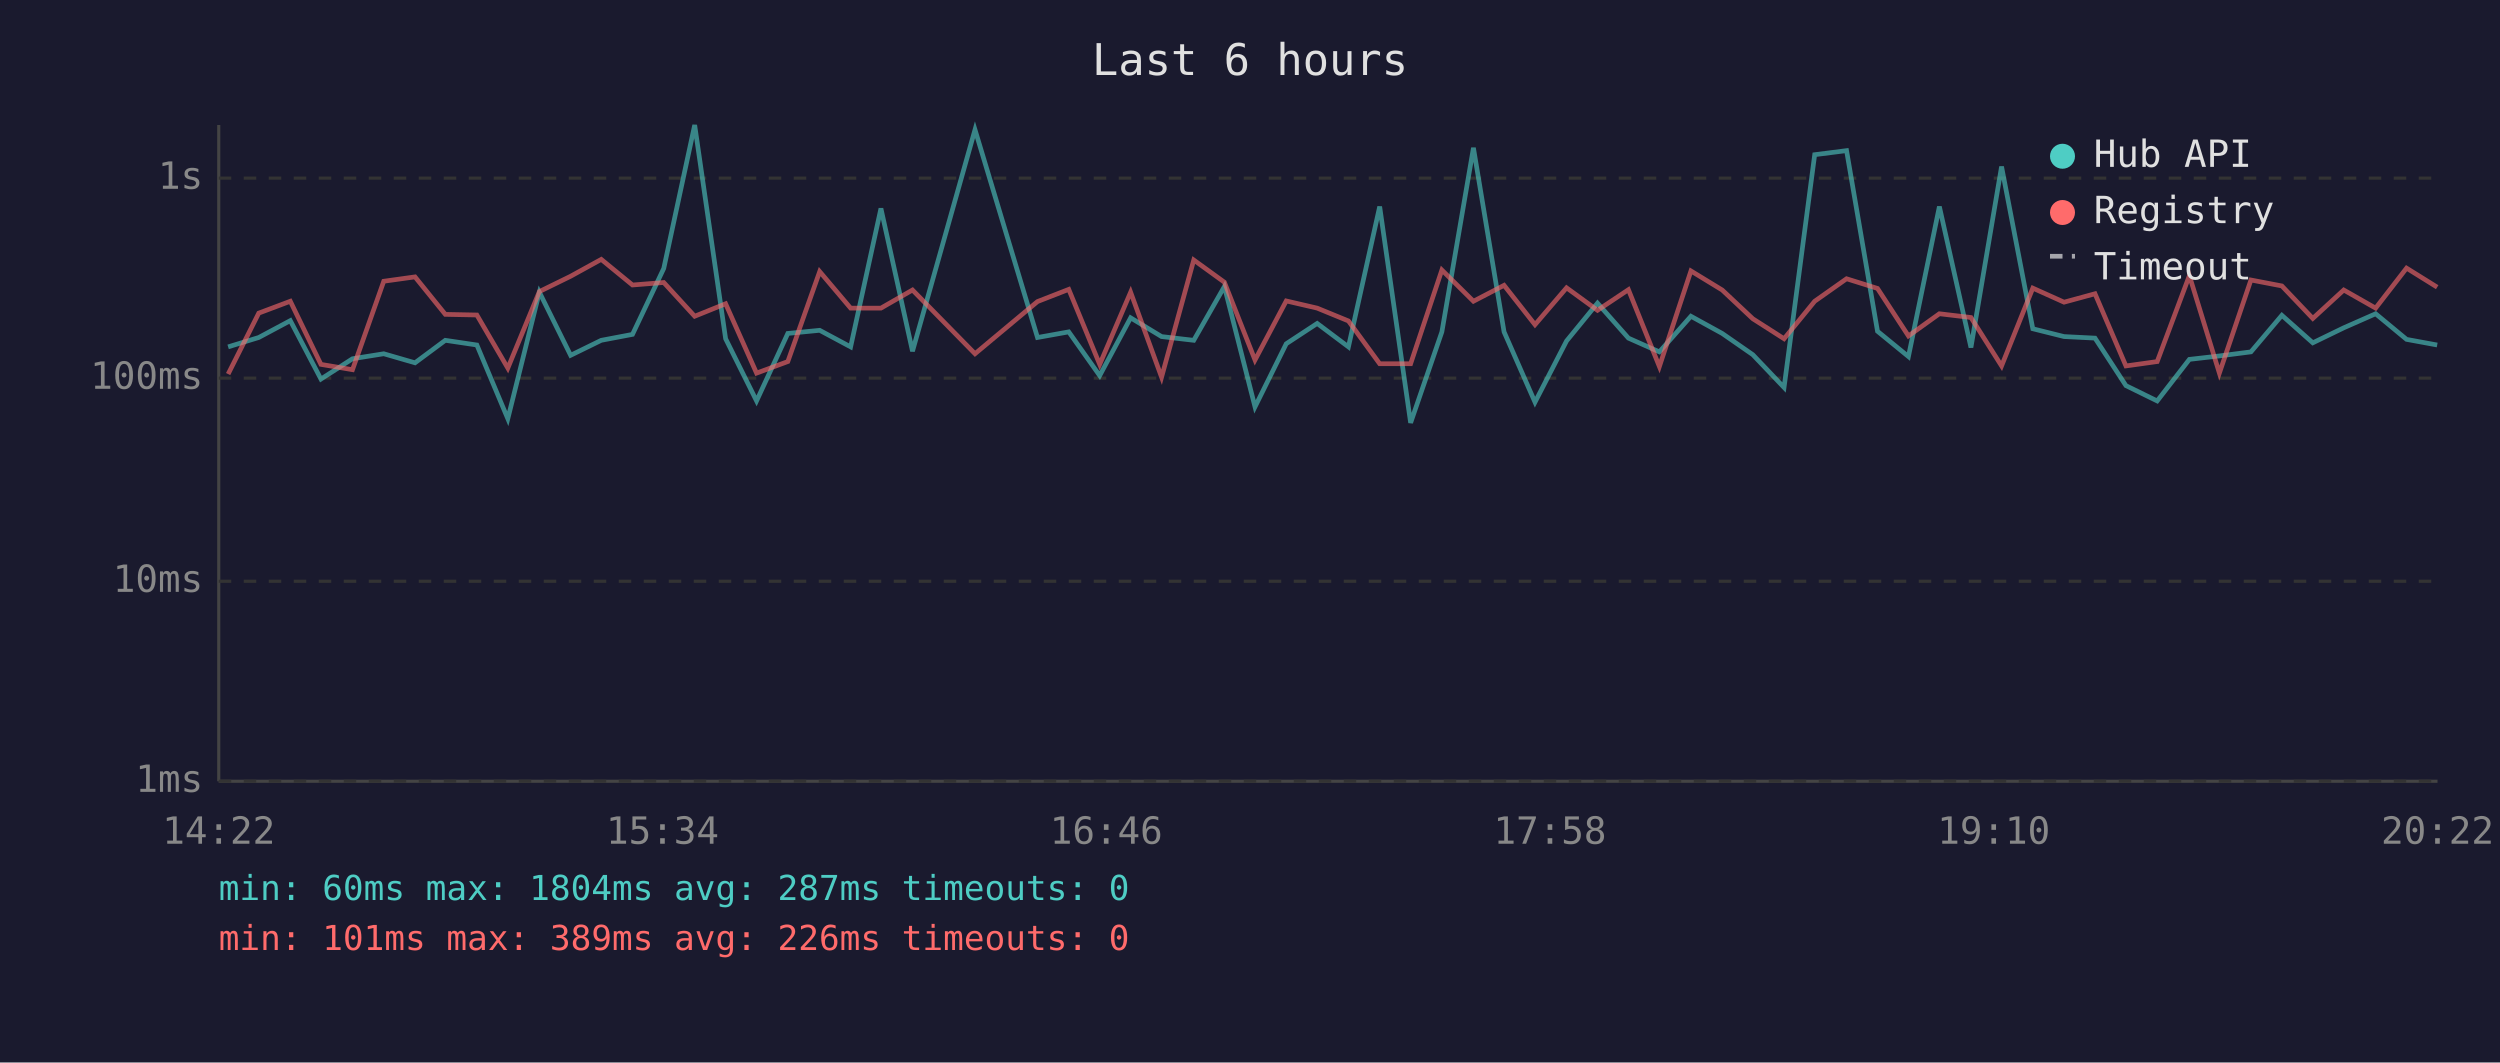
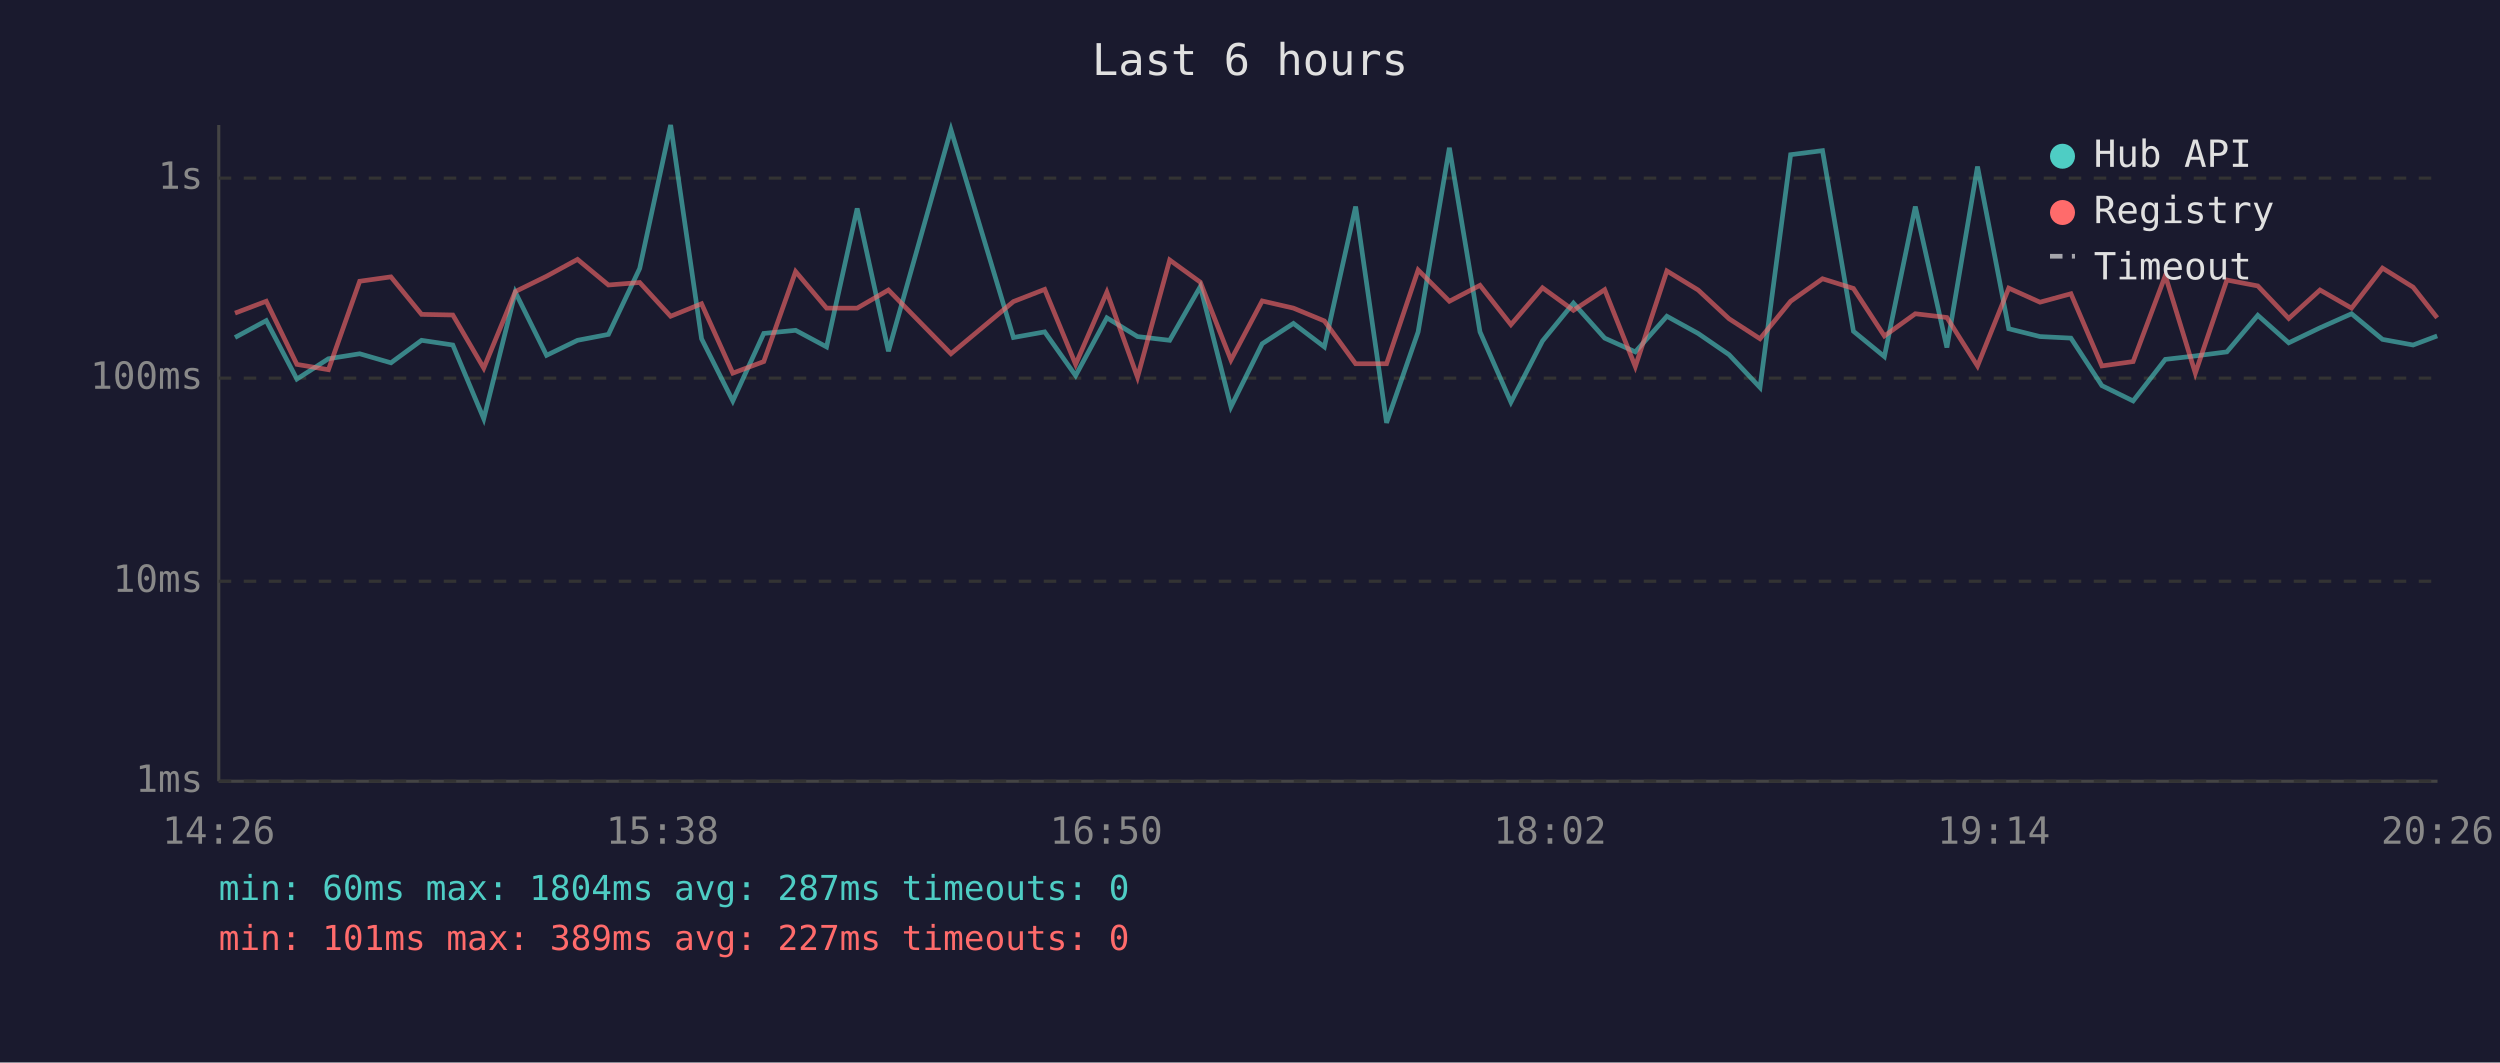
<svg xmlns="http://www.w3.org/2000/svg" viewBox="0 0 800 340" font-family="monospace" font-size="12">
  <rect width="800" height="340" fill="#1a1a2e" />
  <text x="400" y="24" fill="#e0e0e0" font-size="14" text-anchor="middle">Last 6 hours</text>
  <line x1="70" y1="40" x2="70" y2="250" stroke="#444" stroke-width="1" />
  <line x1="70" y1="250" x2="780" y2="250" stroke="#444" stroke-width="1" />
  <line x1="70" y1="250" x2="780" y2="250" stroke="#333" stroke-width="1" stroke-dasharray="4" />
  <text x="65" y="250" fill="#888" text-anchor="end" dominant-baseline="middle">1ms</text>
  <line x1="70" y1="186" x2="780" y2="186" stroke="#333" stroke-width="1" stroke-dasharray="4" />
  <text x="65" y="186" fill="#888" text-anchor="end" dominant-baseline="middle">10ms</text>
  <line x1="70" y1="121" x2="780" y2="121" stroke="#333" stroke-width="1" stroke-dasharray="4" />
  <text x="65" y="121" fill="#888" text-anchor="end" dominant-baseline="middle">100ms</text>
  <line x1="70" y1="57" x2="780" y2="57" stroke="#333" stroke-width="1" stroke-dasharray="4" />
  <text x="65" y="57" fill="#888" text-anchor="end" dominant-baseline="middle">1s</text>
-   <text x="70" y="270" fill="#888" text-anchor="middle">14:22</text>
-   <text x="212" y="270" fill="#888" text-anchor="middle">15:34</text>
-   <text x="354" y="270" fill="#888" text-anchor="middle">16:46</text>
-   <text x="496" y="270" fill="#888" text-anchor="middle">17:58</text>
-   <text x="638" y="270" fill="#888" text-anchor="middle">19:10</text>
-   <text x="780" y="270" fill="#888" text-anchor="middle">20:22</text>
-   <polyline points="73.0,111.0 82.8,108.0 92.9,102.6 102.7,121.3 112.8,114.8 122.8,113.2 132.8,116.1 142.5,108.9 152.6,110.4 162.5,134.0 172.6,93.5 182.6,113.7 192.4,108.9 202.4,107.0 212.4,85.9 222.3,40.0 232.2,108.4 242.1,128.3 252.1,106.7 262.3,105.7 272.2,111.0 281.9,66.7 292.0,112.4 312.0,41.5 332.0,108.0 342.0,106.2 351.9,120.2 361.8,101.7 371.7,107.7 382.0,108.9 391.8,91.7 401.6,130.2 411.6,110.0 421.5,103.5 431.5,111.0 441.5,66.1 451.4,135.3 461.4,106.2 471.5,47.3 481.3,106.2 491.2,128.7 501.3,109.1 511.2,97.0 521.1,108.2 531.0,112.6 541.1,101.2 551.1,106.7 560.9,113.5 570.9,124.0 580.7,49.5 590.9,48.2 600.8,106.0 610.7,114.1 620.6,66.1 630.7,111.2 640.5,53.3 650.5,105.2 660.5,107.7 670.4,108.2 680.3,123.4 690.3,128.3 700.6,115.0 710.2,113.9 720.3,112.6 730.2,100.9 740.1,109.7 750.0,104.9 760.2,100.4 770.1,108.6 779.9,110.4" fill="none" stroke="#4ecdc4" stroke-width="1.5" opacity="0.6" />
-   <polyline points="73.0,119.7 82.8,100.2 92.9,96.4 102.7,116.6 112.8,118.3 122.8,90.0 132.8,88.6 142.5,100.6 152.6,100.8 162.5,117.8 172.6,93.3 182.6,88.4 192.4,83.0 202.4,91.2 212.4,90.4 222.3,101.2 232.2,97.2 242.1,119.4 252.1,115.7 262.3,86.9 272.2,98.6 281.9,98.6 292.0,92.8 312.0,113.2 332.0,96.5 342.0,92.6 351.9,116.6 361.8,93.5 371.7,120.7 382.0,83.2 391.8,90.3 401.6,115.2 411.6,96.3 421.5,98.6 431.5,102.7 441.5,116.4 451.4,116.4 461.4,86.4 471.5,96.4 481.3,91.3 491.2,103.9 501.3,92.1 511.2,99.3 521.1,92.7 531.0,117.3 541.1,86.7 551.1,92.8 560.9,102.0 570.9,108.4 580.7,96.4 590.9,89.2 600.8,92.3 610.7,107.5 620.6,100.4 630.7,101.6 640.5,117.1 650.5,92.2 660.5,96.7 670.4,94.0 680.3,117.1 690.3,115.7 700.6,88.2 710.2,119.4 720.3,89.6 730.2,91.5 740.1,101.9 750.0,92.8 760.2,98.6 770.1,85.8 779.9,91.9" fill="none" stroke="#ff6b6b" stroke-width="1.5" opacity="0.6" />
+   <text x="70" y="270" fill="#888" text-anchor="middle">14:26</text>
+   <text x="212" y="270" fill="#888" text-anchor="middle">15:38</text>
+   <text x="354" y="270" fill="#888" text-anchor="middle">16:50</text>
+   <text x="496" y="270" fill="#888" text-anchor="middle">18:02</text>
+   <text x="638" y="270" fill="#888" text-anchor="middle">19:14</text>
+   <text x="780" y="270" fill="#888" text-anchor="middle">20:26</text>
+   <polyline points="75.2,108.0 85.2,102.6 95.0,121.3 105.1,114.8 115.1,113.2 125.1,116.1 134.9,108.9 144.9,110.4 154.8,134.0 164.9,93.5 174.9,113.7 184.8,108.9 194.7,107.0 204.7,85.9 214.6,40.0 224.5,108.4 234.5,128.3 244.4,106.7 254.6,105.7 264.5,111.0 274.3,66.7 284.3,112.4 304.3,41.5 324.3,108.0 334.3,106.2 344.2,120.2 354.2,101.7 364.0,107.7 374.3,108.9 384.1,91.7 393.9,130.2 403.9,110.0 413.9,103.5 423.8,111.0 433.8,66.1 443.7,135.3 453.8,106.2 463.8,47.3 473.6,106.2 483.5,128.7 493.6,109.1 503.5,97.0 513.5,108.2 523.3,112.6 533.4,101.2 543.4,106.7 553.3,113.5 563.2,124.0 573.0,49.5 583.2,48.2 593.1,106.0 603.0,114.1 612.9,66.1 623.0,111.2 632.8,53.3 642.8,105.2 652.8,107.7 662.7,108.2 672.6,123.4 682.6,128.3 692.9,115.0 702.5,113.9 712.6,112.6 722.5,100.9 732.4,109.7 742.4,104.9 752.5,100.4 762.4,108.6 772.2,110.4 779.9,107.5" fill="none" stroke="#4ecdc4" stroke-width="1.5" opacity="0.6" />
+   <polyline points="75.2,100.2 85.2,96.4 95.0,116.6 105.1,118.3 115.1,90.0 125.1,88.6 134.9,100.6 144.9,100.8 154.8,117.8 164.9,93.3 174.9,88.4 184.8,83.0 194.7,91.2 204.7,90.4 214.6,101.2 224.5,97.2 234.5,119.4 244.4,115.7 254.6,86.9 264.5,98.6 274.3,98.6 284.3,92.8 304.3,113.2 324.3,96.5 334.3,92.6 344.2,116.6 354.2,93.5 364.0,120.7 374.3,83.2 384.1,90.3 393.9,115.2 403.9,96.3 413.9,98.6 423.8,102.7 433.8,116.4 443.7,116.4 453.8,86.4 463.8,96.4 473.6,91.3 483.5,103.9 493.6,92.1 503.5,99.3 513.5,92.7 523.3,117.3 533.4,86.7 543.4,92.8 553.3,102.0 563.2,108.4 573.0,96.4 583.2,89.2 593.1,92.3 603.0,107.5 612.9,100.4 623.0,101.6 632.8,117.1 642.8,92.2 652.8,96.7 662.7,94.0 672.6,117.1 682.6,115.7 692.9,88.2 702.5,119.4 712.6,89.6 722.5,91.5 732.4,101.9 742.4,92.8 752.5,98.6 762.4,85.8 772.2,91.9 779.9,101.7" fill="none" stroke="#ff6b6b" stroke-width="1.5" opacity="0.6" />
  <circle cx="660" cy="50" r="4" fill="#4ecdc4" />
  <text x="670" y="50" fill="#e0e0e0" dominant-baseline="middle">Hub API</text>
  <circle cx="660" cy="68" r="4" fill="#ff6b6b" />
  <text x="670" y="68" fill="#e0e0e0" dominant-baseline="middle">Registry</text>
  <line x1="656" y1="82" x2="664" y2="82" stroke="#e0e0e0" stroke-width="1.5" stroke-dasharray="4,3" opacity="0.7" />
  <text x="670" y="86" fill="#e0e0e0" dominant-baseline="middle">Timeout</text>
  <text x="70" y="288" fill="#4ecdc4" font-size="11">min: 60ms  max: 1804ms  avg: 287ms  timeouts: 0</text>
-   <text x="70" y="304" fill="#ff6b6b" font-size="11">min: 101ms  max: 389ms  avg: 226ms  timeouts: 0</text>
+   <text x="70" y="304" fill="#ff6b6b" font-size="11">min: 101ms  max: 389ms  avg: 227ms  timeouts: 0</text>
</svg>
